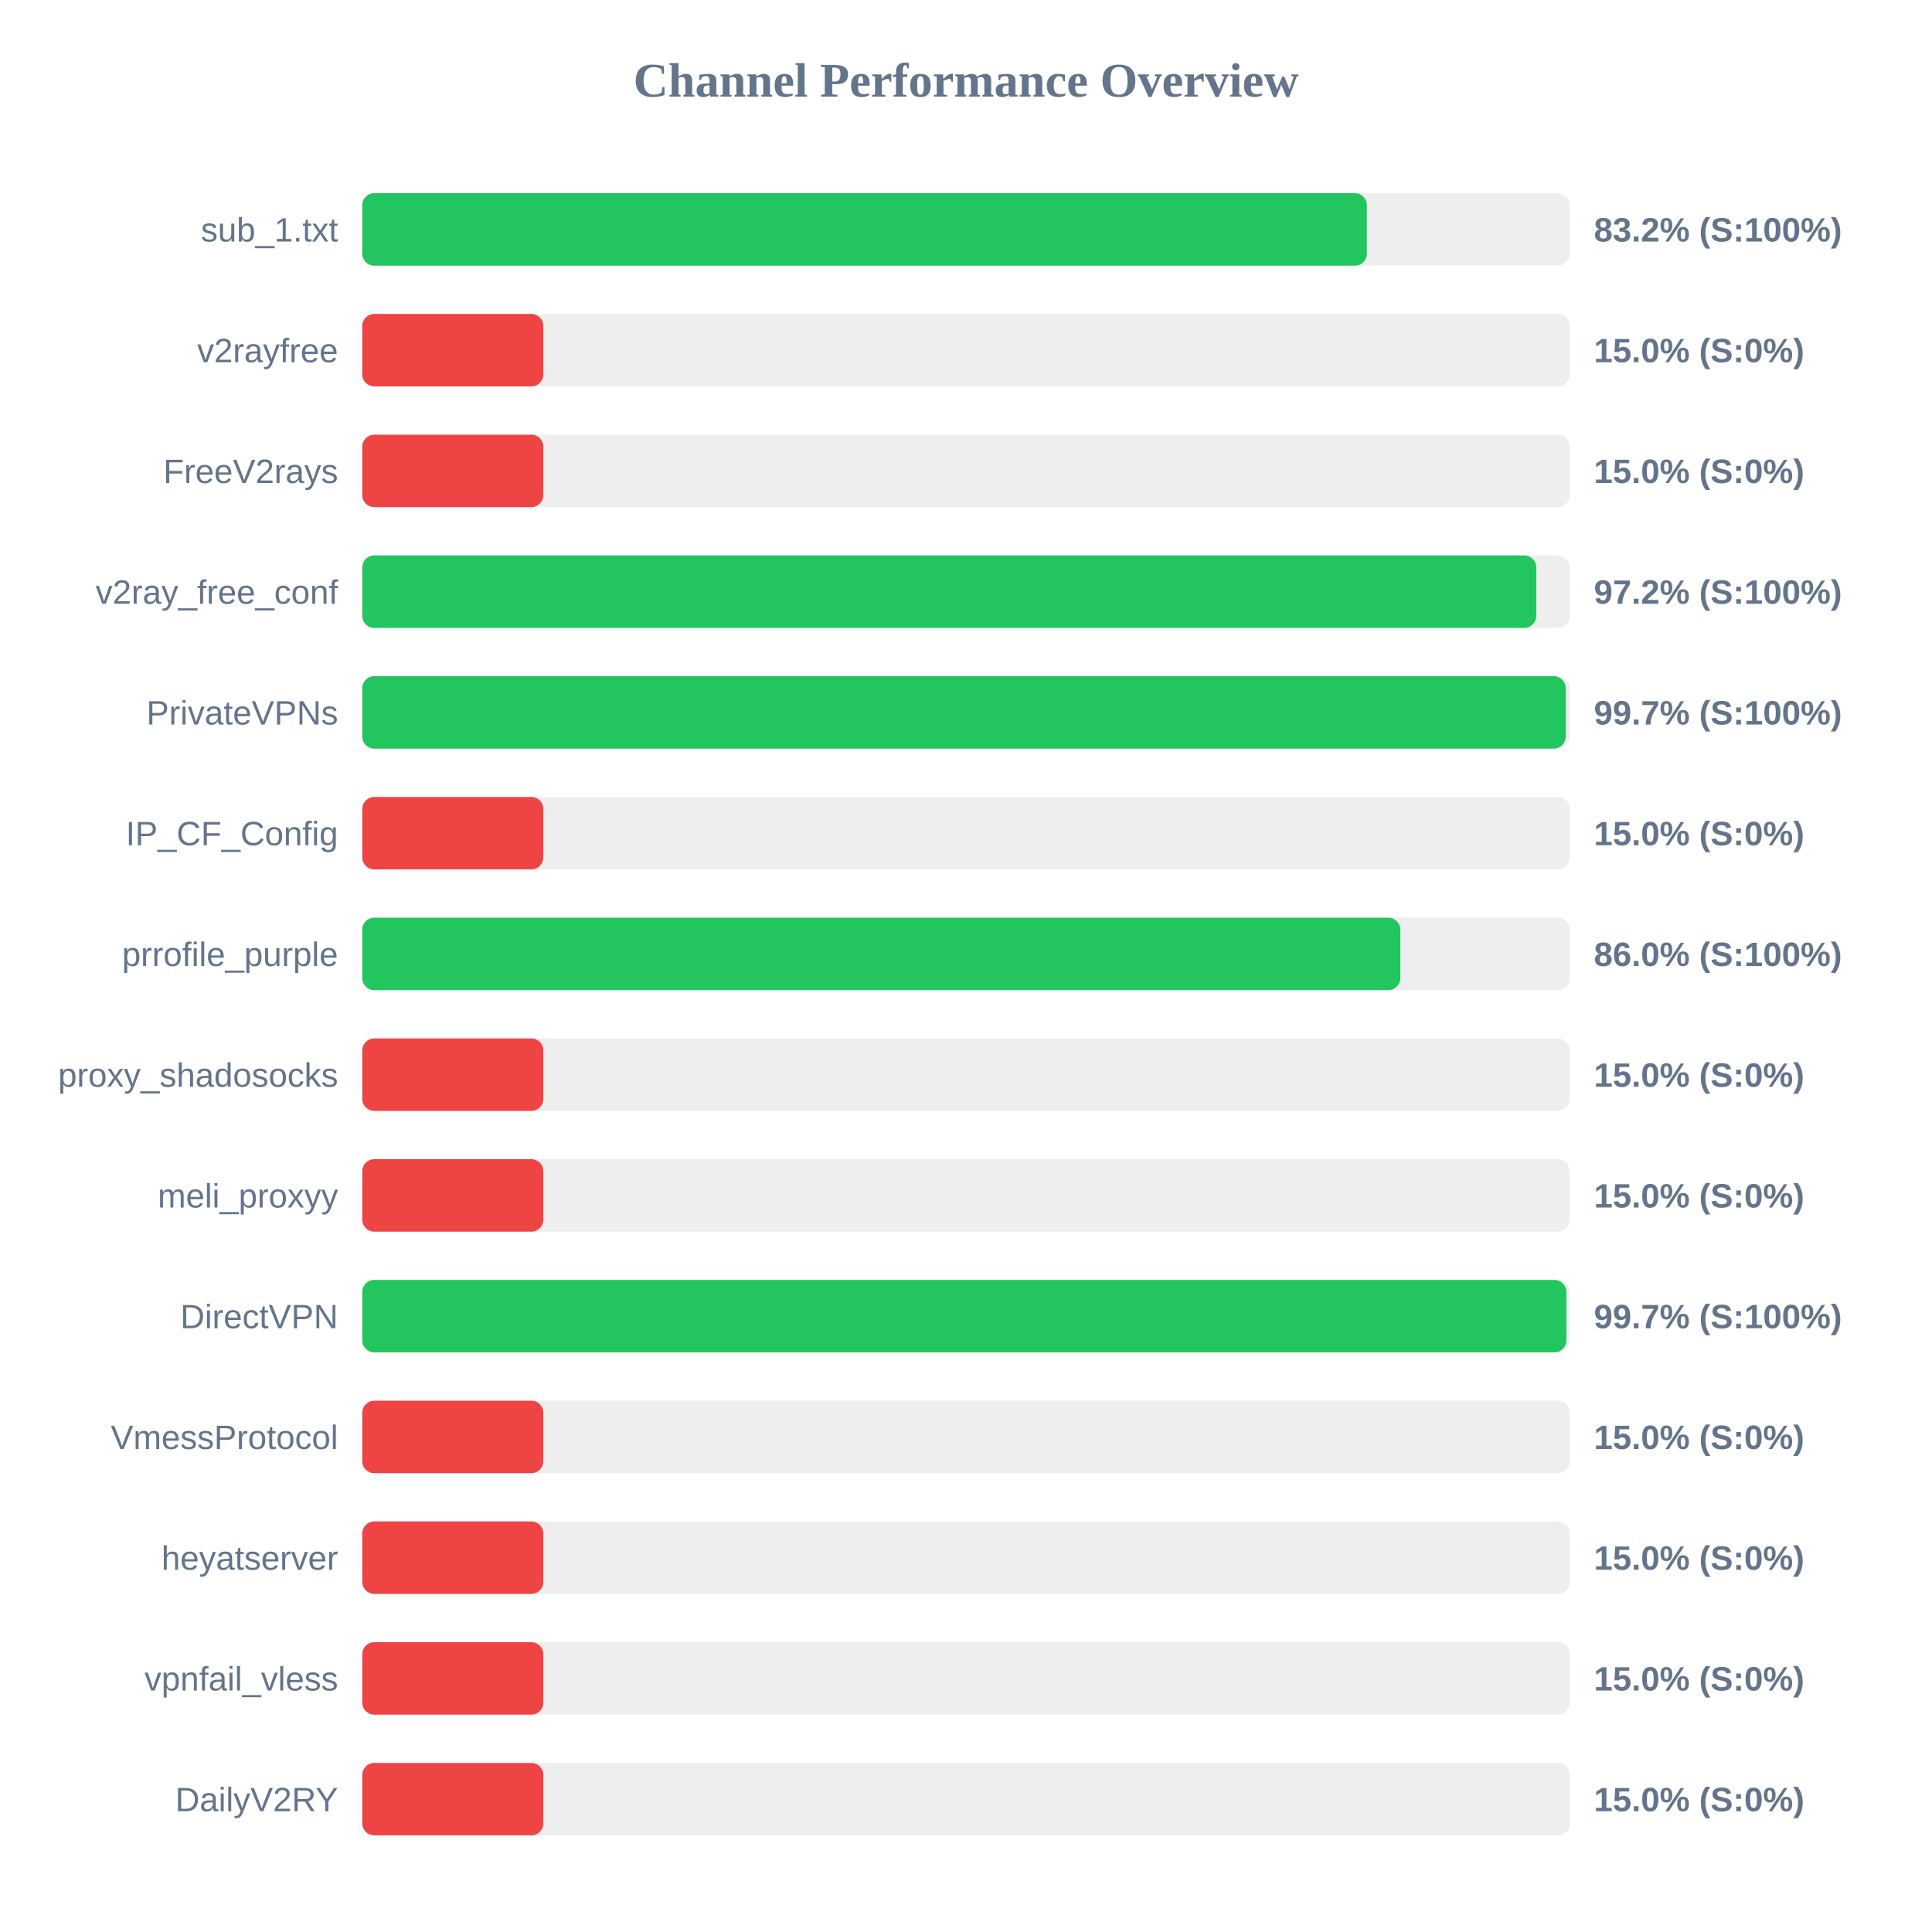
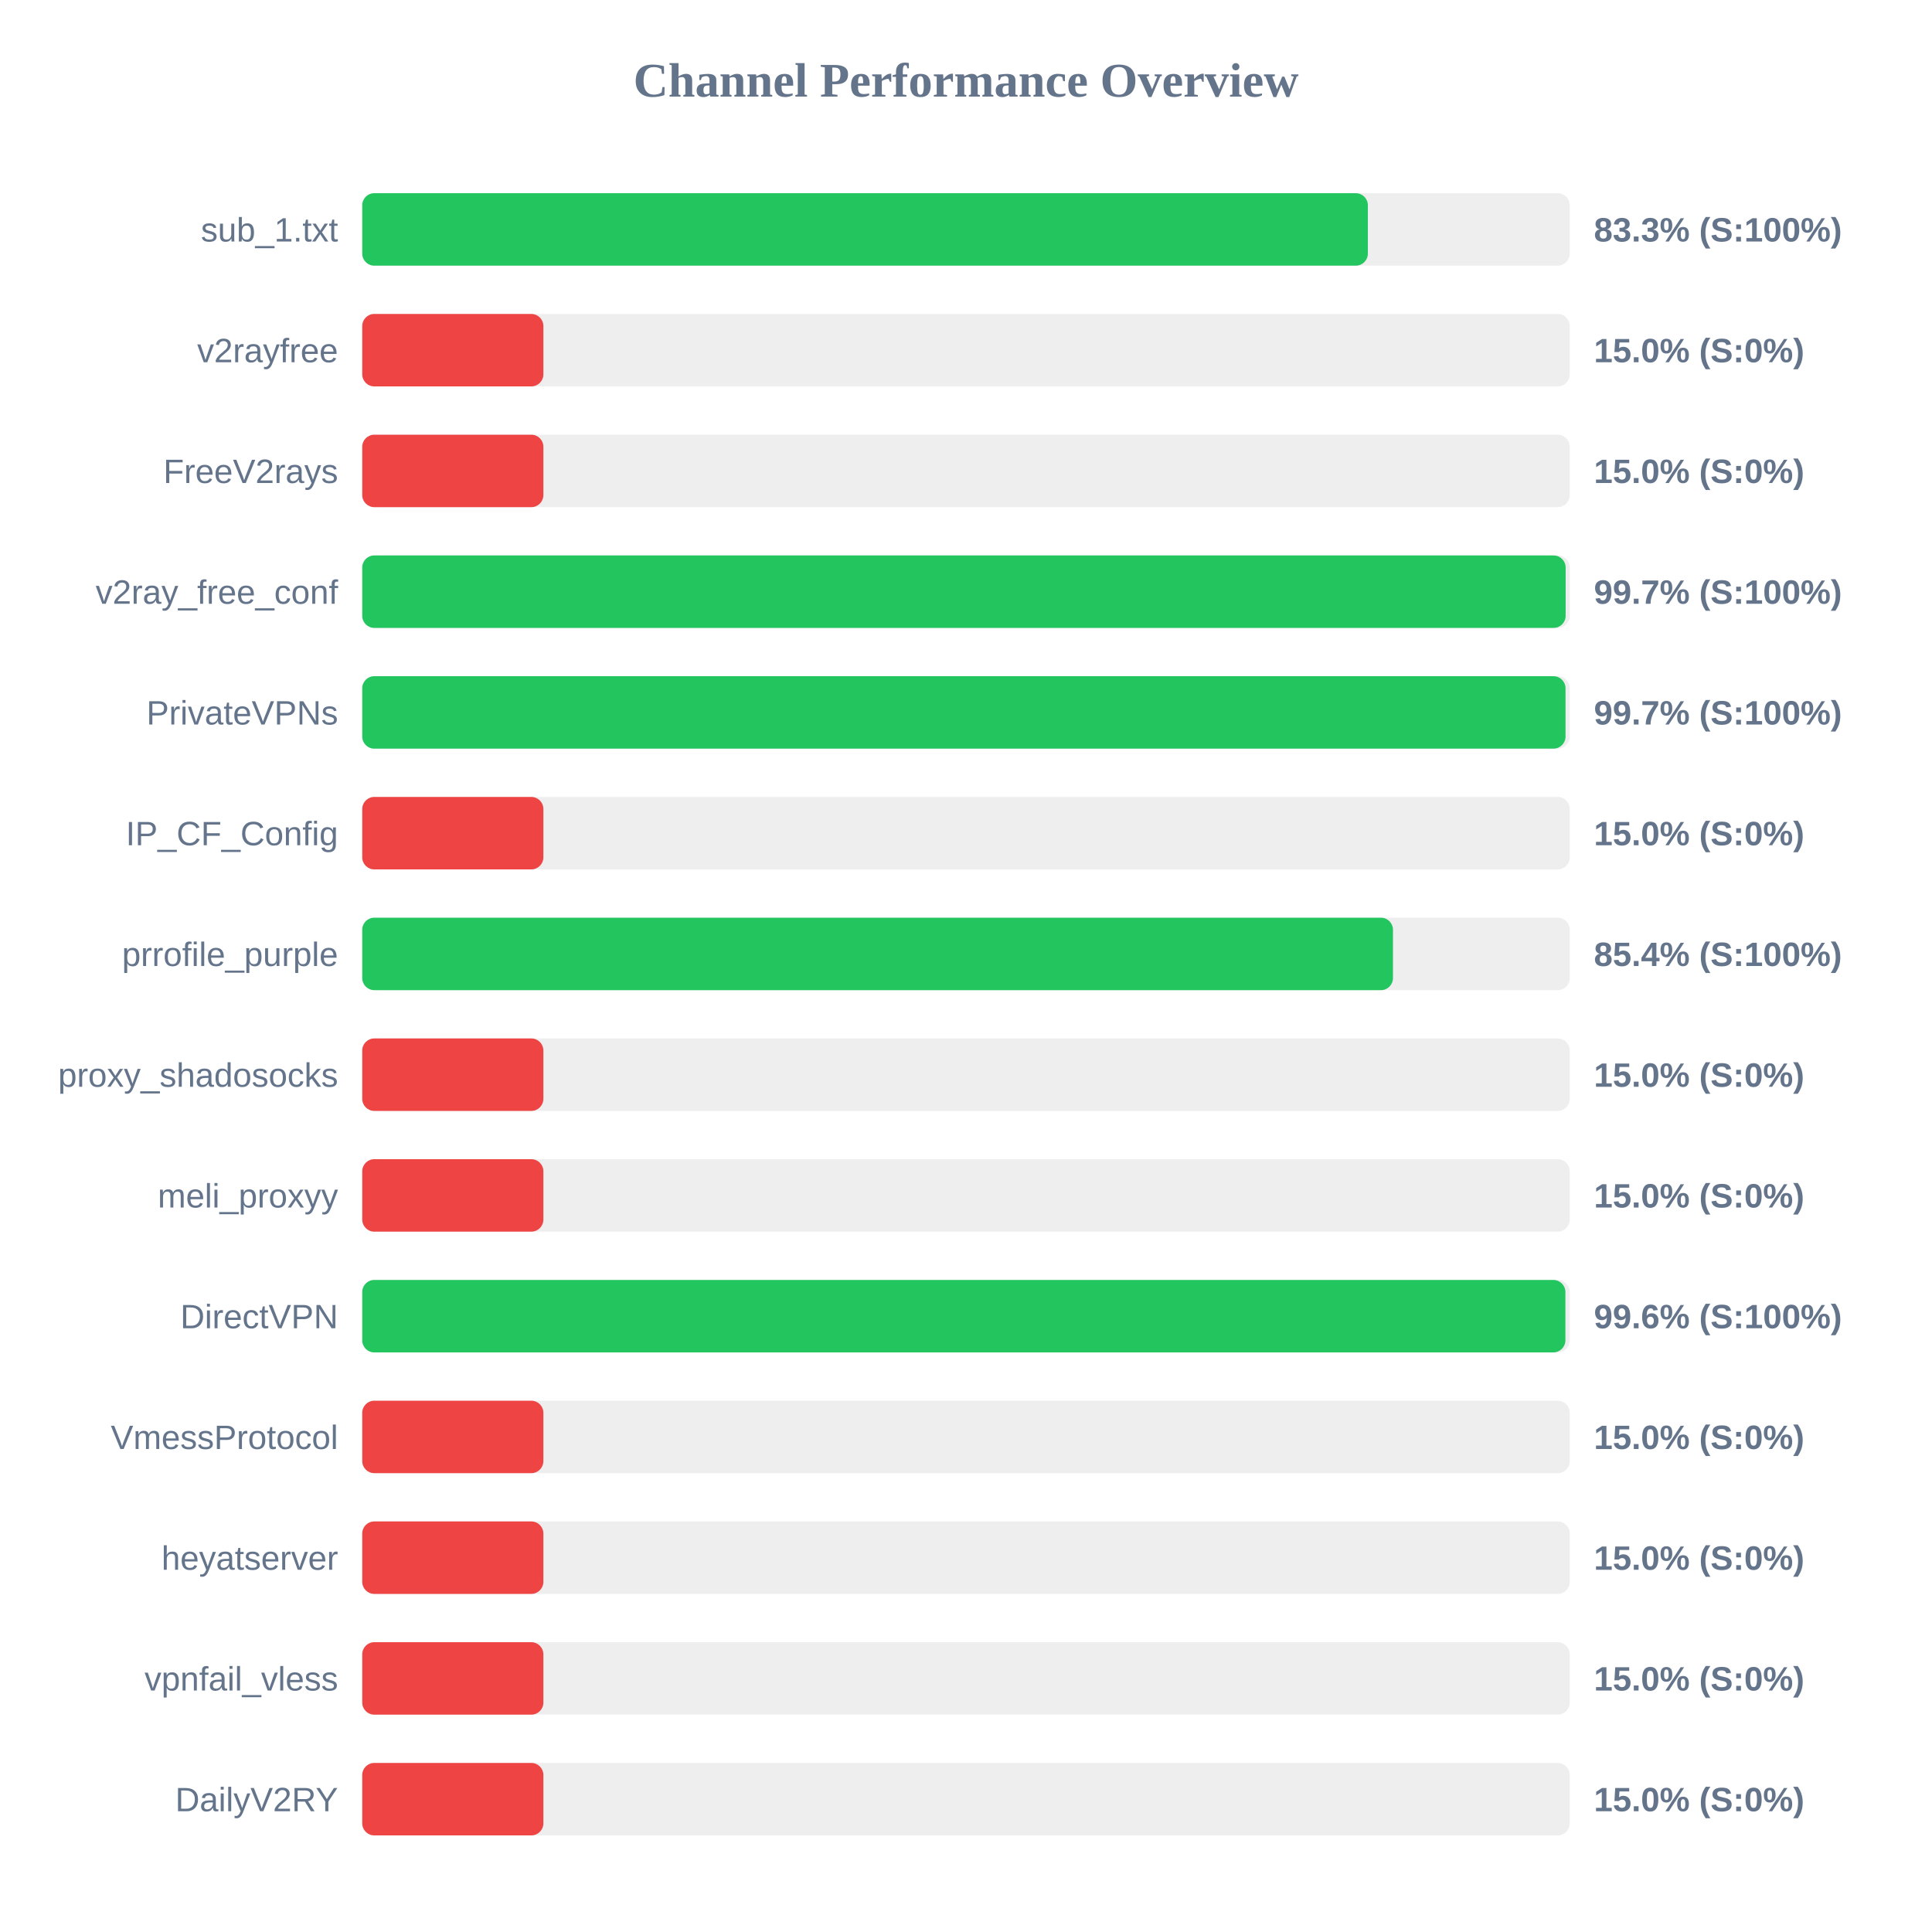
<svg xmlns="http://www.w3.org/2000/svg" width="800" height="800" version="1.1">
  <style>
        .row { font: 14px Arial; fill: #64748b; }
        .score { font: bold 14px Arial; fill: #64748b; }
    </style>
  <text x="400" y="40" text-anchor="middle" font-size="20px" font-weight="bold" fill="#64748b">Channel Performance Overview</text>
  <rect x="150" y="80" width="500" height="30" fill="#eee" rx="5" />
-   <rect x="150" y="80" width="416.0" height="30" fill="#22c55e" rx="5" />
+   <rect x="150" y="80" width="416.4" height="30" fill="#22c55e" rx="5" />
  <text x="140" y="100" text-anchor="end" class="row">sub_1.txt</text>
-   <text x="660" y="100" text-anchor="start" class="score">83.2% (S:100%)</text>
+   <text x="660" y="100" text-anchor="start" class="score">83.3% (S:100%)</text>
  <rect x="150" y="130" width="500" height="30" fill="#eee" rx="5" />
  <rect x="150" y="130" width="75.0" height="30" fill="#ef4444" rx="5" />
  <text x="140" y="150" text-anchor="end" class="row">v2rayfree</text>
  <text x="660" y="150" text-anchor="start" class="score">15.0% (S:0%)</text>
  <rect x="150" y="180" width="500" height="30" fill="#eee" rx="5" />
  <rect x="150" y="180" width="75.0" height="30" fill="#ef4444" rx="5" />
  <text x="140" y="200" text-anchor="end" class="row">FreeV2rays</text>
  <text x="660" y="200" text-anchor="start" class="score">15.0% (S:0%)</text>
  <rect x="150" y="230" width="500" height="30" fill="#eee" rx="5" />
-   <rect x="150" y="230" width="486.15" height="30" fill="#22c55e" rx="5" />
+   <rect x="150" y="230" width="498.3" height="30" fill="#22c55e" rx="5" />
  <text x="140" y="250" text-anchor="end" class="row">v2ray_free_conf</text>
-   <text x="660" y="250" text-anchor="start" class="score">97.2% (S:100%)</text>
+   <text x="660" y="250" text-anchor="start" class="score">99.7% (S:100%)</text>
  <rect x="150" y="280" width="500" height="30" fill="#eee" rx="5" />
-   <rect x="150" y="280" width="498.35" height="30" fill="#22c55e" rx="5" />
+   <rect x="150" y="280" width="498.25" height="30" fill="#22c55e" rx="5" />
  <text x="140" y="300" text-anchor="end" class="row">PrivateVPNs</text>
  <text x="660" y="300" text-anchor="start" class="score">99.7% (S:100%)</text>
  <rect x="150" y="330" width="500" height="30" fill="#eee" rx="5" />
  <rect x="150" y="330" width="75.0" height="30" fill="#ef4444" rx="5" />
  <text x="140" y="350" text-anchor="end" class="row">IP_CF_Config</text>
  <text x="660" y="350" text-anchor="start" class="score">15.0% (S:0%)</text>
  <rect x="150" y="380" width="500" height="30" fill="#eee" rx="5" />
-   <rect x="150" y="380" width="429.85" height="30" fill="#22c55e" rx="5" />
+   <rect x="150" y="380" width="426.8" height="30" fill="#22c55e" rx="5" />
  <text x="140" y="400" text-anchor="end" class="row">prrofile_purple</text>
-   <text x="660" y="400" text-anchor="start" class="score">86.0% (S:100%)</text>
+   <text x="660" y="400" text-anchor="start" class="score">85.4% (S:100%)</text>
  <rect x="150" y="430" width="500" height="30" fill="#eee" rx="5" />
  <rect x="150" y="430" width="75.0" height="30" fill="#ef4444" rx="5" />
  <text x="140" y="450" text-anchor="end" class="row">proxy_shadosocks</text>
  <text x="660" y="450" text-anchor="start" class="score">15.0% (S:0%)</text>
  <rect x="150" y="480" width="500" height="30" fill="#eee" rx="5" />
  <rect x="150" y="480" width="75.0" height="30" fill="#ef4444" rx="5" />
  <text x="140" y="500" text-anchor="end" class="row">meli_proxyy</text>
  <text x="660" y="500" text-anchor="start" class="score">15.0% (S:0%)</text>
  <rect x="150" y="530" width="500" height="30" fill="#eee" rx="5" />
-   <rect x="150" y="530" width="498.6" height="30" fill="#22c55e" rx="5" />
+   <rect x="150" y="530" width="498.2" height="30" fill="#22c55e" rx="5" />
  <text x="140" y="550" text-anchor="end" class="row">DirectVPN</text>
-   <text x="660" y="550" text-anchor="start" class="score">99.7% (S:100%)</text>
+   <text x="660" y="550" text-anchor="start" class="score">99.6% (S:100%)</text>
  <rect x="150" y="580" width="500" height="30" fill="#eee" rx="5" />
  <rect x="150" y="580" width="75.0" height="30" fill="#ef4444" rx="5" />
  <text x="140" y="600" text-anchor="end" class="row">VmessProtocol</text>
  <text x="660" y="600" text-anchor="start" class="score">15.0% (S:0%)</text>
  <rect x="150" y="630" width="500" height="30" fill="#eee" rx="5" />
  <rect x="150" y="630" width="75.0" height="30" fill="#ef4444" rx="5" />
  <text x="140" y="650" text-anchor="end" class="row">heyatserver</text>
  <text x="660" y="650" text-anchor="start" class="score">15.0% (S:0%)</text>
  <rect x="150" y="680" width="500" height="30" fill="#eee" rx="5" />
  <rect x="150" y="680" width="75.0" height="30" fill="#ef4444" rx="5" />
  <text x="140" y="700" text-anchor="end" class="row">vpnfail_vless</text>
  <text x="660" y="700" text-anchor="start" class="score">15.0% (S:0%)</text>
  <rect x="150" y="730" width="500" height="30" fill="#eee" rx="5" />
  <rect x="150" y="730" width="75.0" height="30" fill="#ef4444" rx="5" />
  <text x="140" y="750" text-anchor="end" class="row">DailyV2RY</text>
  <text x="660" y="750" text-anchor="start" class="score">15.0% (S:0%)</text>
</svg>
